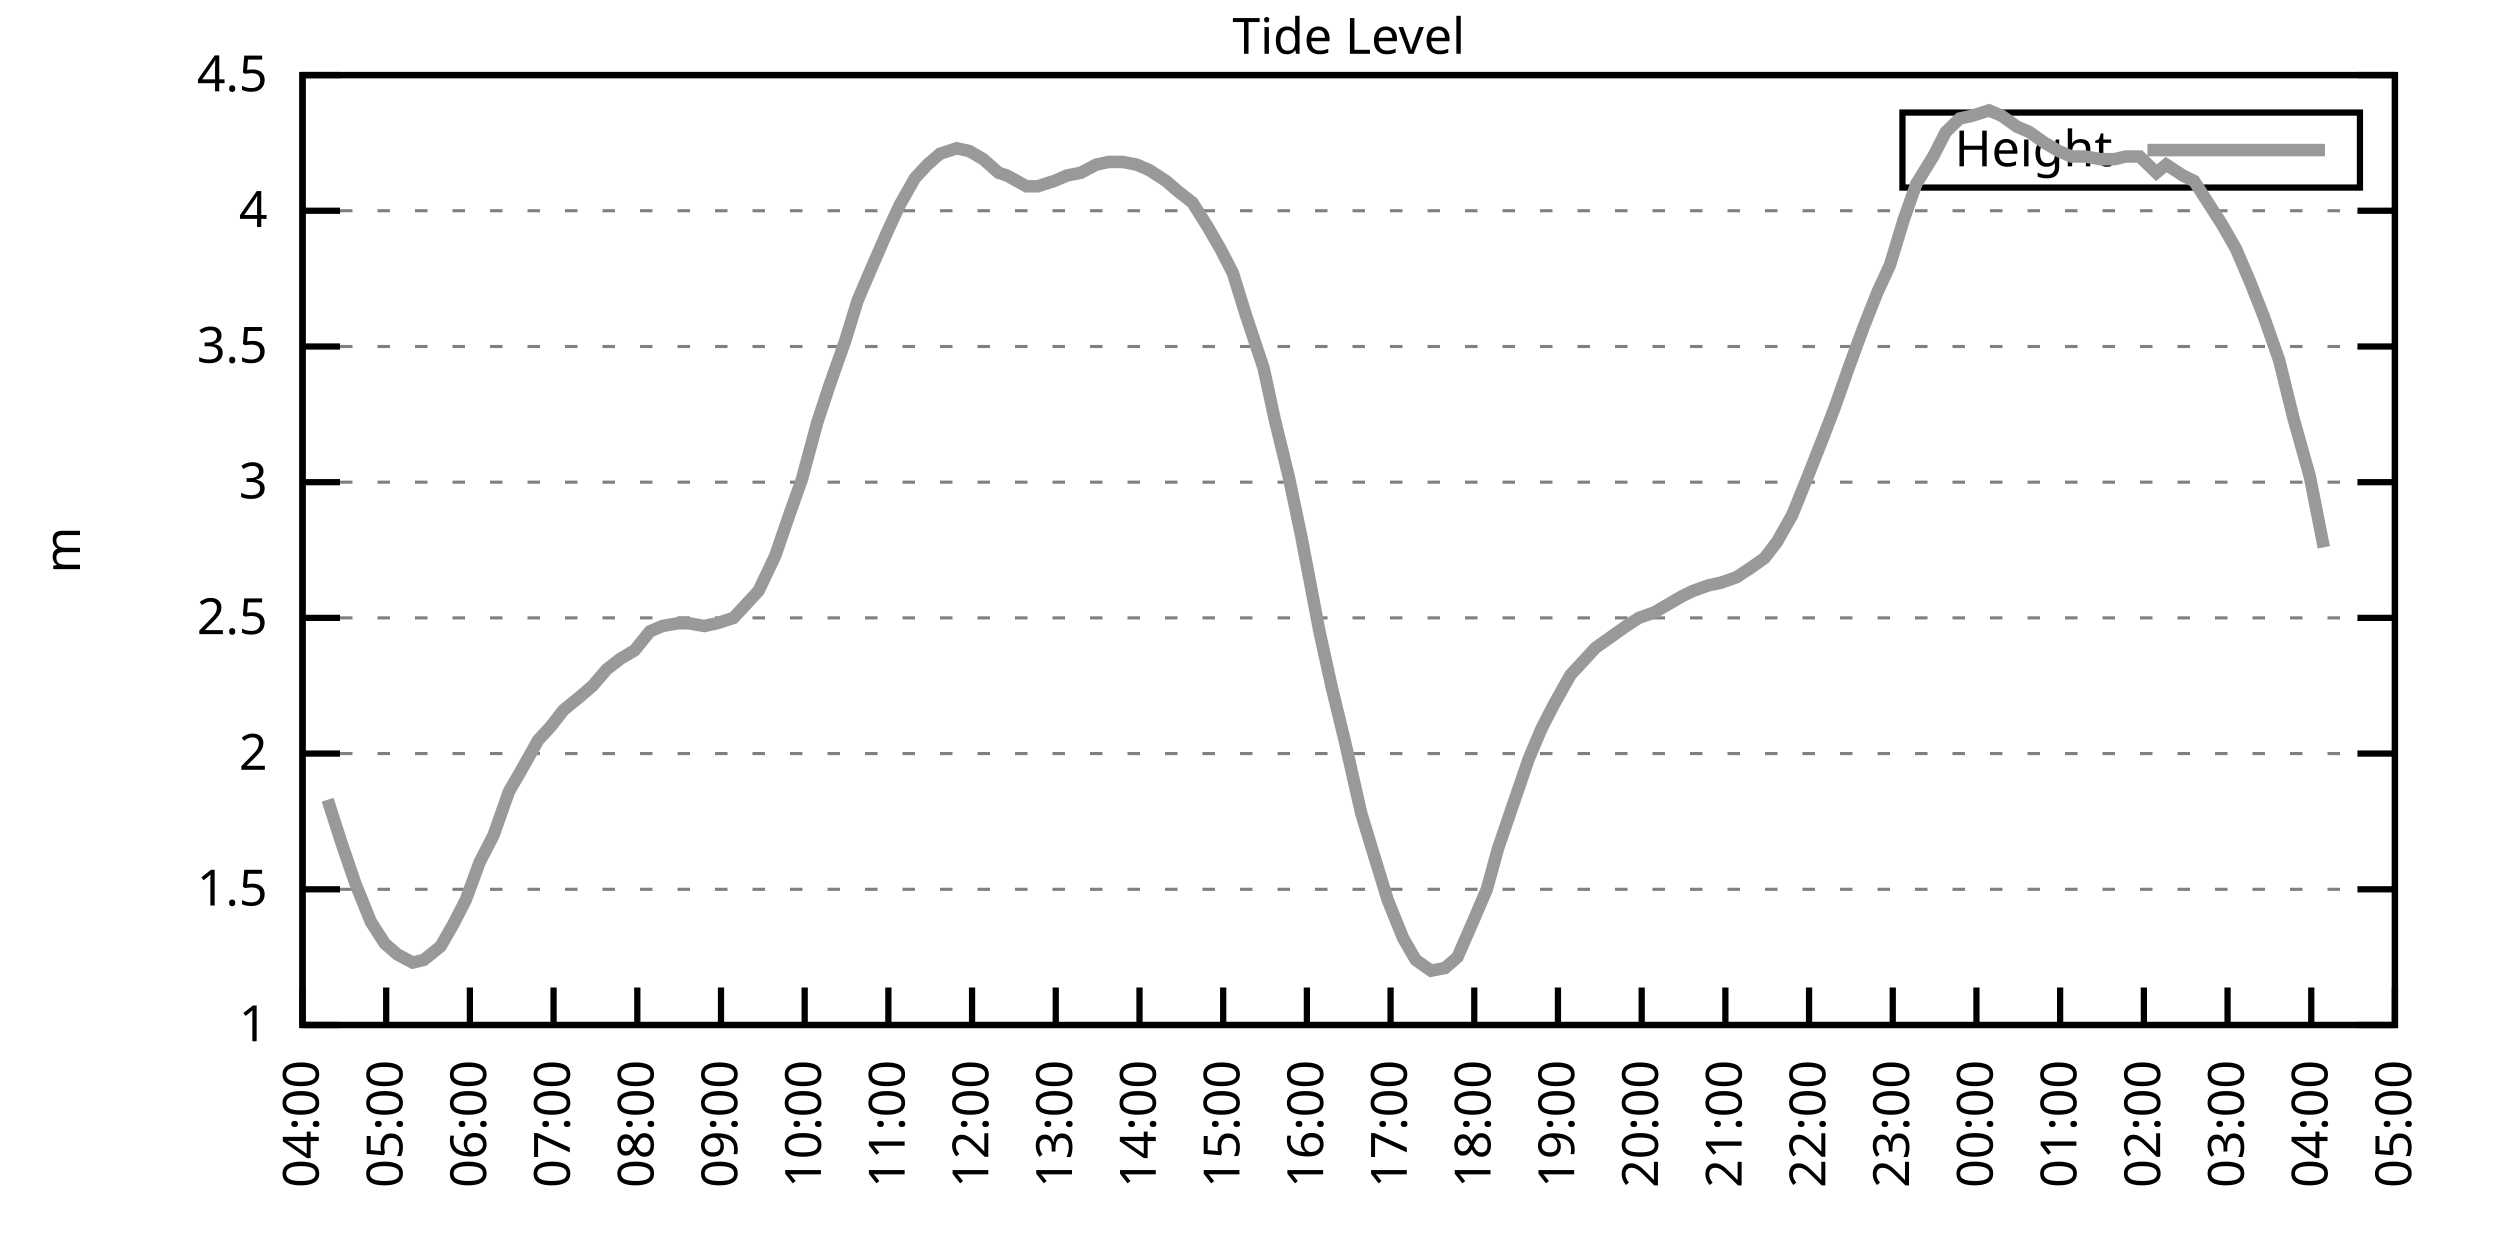
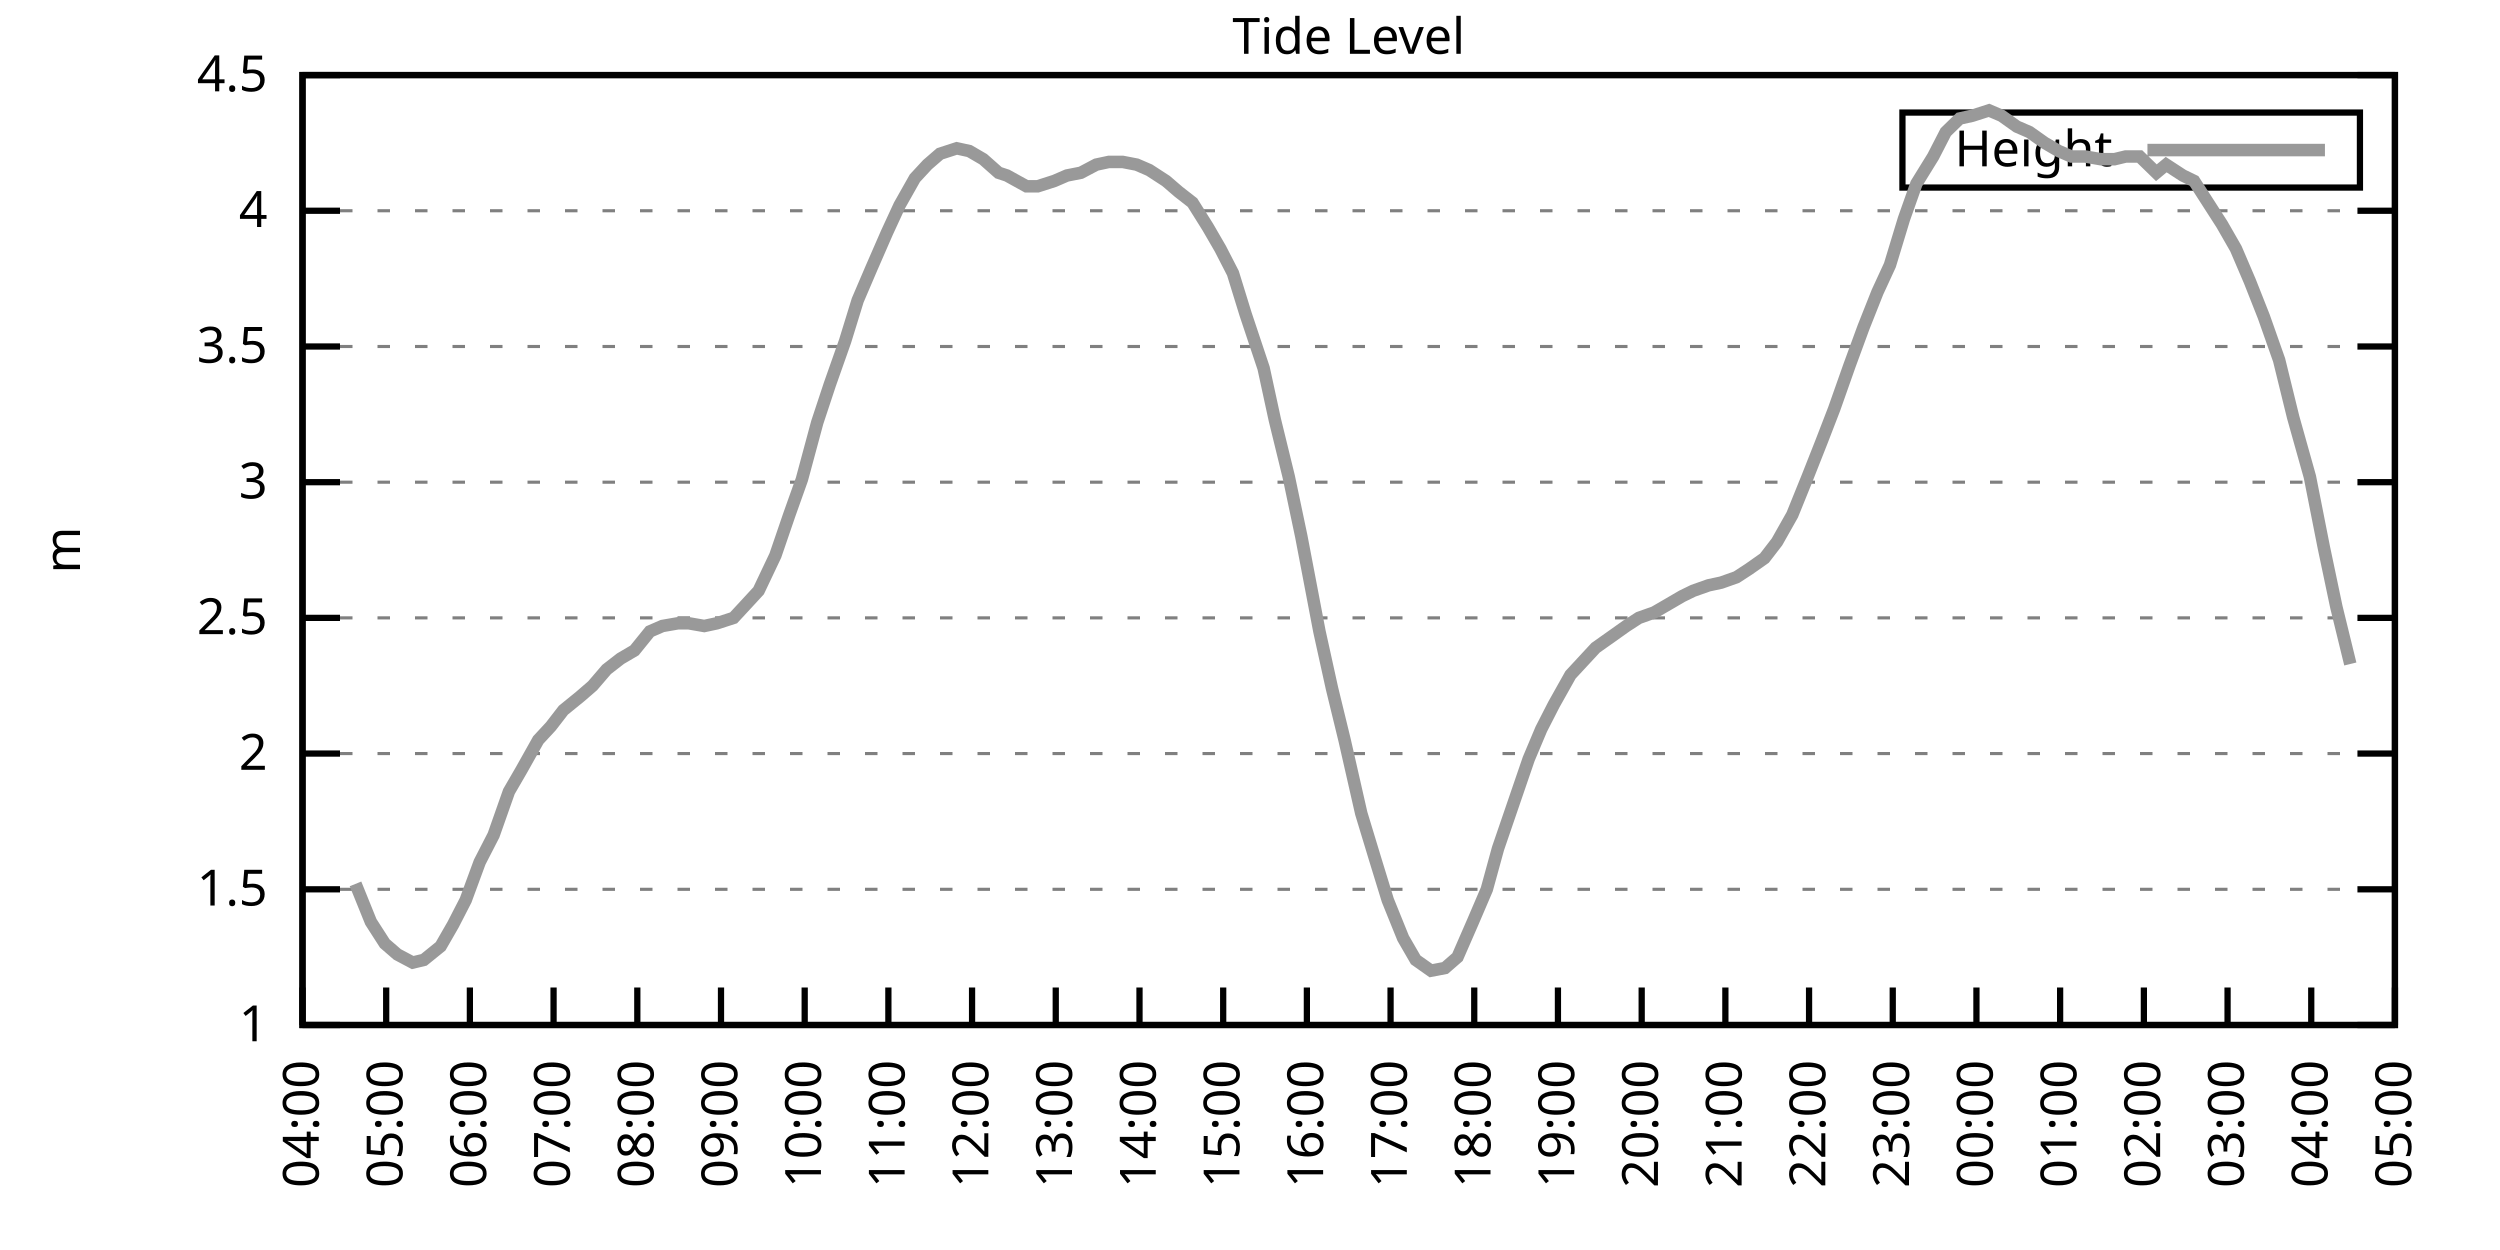
<svg xmlns="http://www.w3.org/2000/svg" xmlns:xlink="http://www.w3.org/1999/xlink" width="400" height="200" viewBox="0 0 400 200">
  <g id="gnuplot_canvas">
    <rect x="0" y="0" width="400" height="200" fill="none" />
    <defs>
      <circle id="gpDot" r="0.5" stroke-width="0.5" stroke="currentColor" />
      <path id="gpPt0" stroke-width="0.333" stroke="currentColor" d="M-1,0 h2 M0,-1 v2" />
      <path id="gpPt1" stroke-width="0.333" stroke="currentColor" d="M-1,-1 L1,1 M1,-1 L-1,1" />
      <path id="gpPt2" stroke-width="0.333" stroke="currentColor" d="M-1,0 L1,0 M0,-1 L0,1 M-1,-1 L1,1 M-1,1 L1,-1" />
      <rect id="gpPt3" stroke-width="0.333" stroke="currentColor" x="-1" y="-1" width="2" height="2" />
      <rect id="gpPt4" stroke-width="0.333" stroke="currentColor" fill="currentColor" x="-1" y="-1" width="2" height="2" />
      <circle id="gpPt5" stroke-width="0.333" stroke="currentColor" cx="0" cy="0" r="1" />
      <use xlink:href="#gpPt5" id="gpPt6" fill="currentColor" stroke="none" />
      <path id="gpPt7" stroke-width="0.333" stroke="currentColor" d="M0,-1.33 L-1.33,0.67 L1.33,0.67 z" />
      <use xlink:href="#gpPt7" id="gpPt8" fill="currentColor" stroke="none" />
      <use xlink:href="#gpPt7" id="gpPt9" stroke="currentColor" transform="rotate(180)" />
      <use xlink:href="#gpPt9" id="gpPt10" fill="currentColor" stroke="none" />
      <use xlink:href="#gpPt3" id="gpPt11" stroke="currentColor" transform="rotate(45)" />
      <use xlink:href="#gpPt11" id="gpPt12" fill="currentColor" stroke="none" />
      <path id="gpPt13" stroke-width="0.333" stroke="currentColor" d="M0,1.330 L1.265,0.411 L0.782,-1.067 L-0.782,-1.076 L-1.265,0.411 z" />
      <use xlink:href="#gpPt13" id="gpPt14" fill="currentColor" stroke="none" />
      <filter id="textbox" filterUnits="objectBoundingBox" x="0" y="0" height="1" width="1">
        <feFlood flood-color="white" flood-opacity="1" result="bgnd" />
        <feComposite in="SourceGraphic" in2="bgnd" operator="atop" />
      </filter>
      <filter id="greybox" filterUnits="objectBoundingBox" x="0" y="0" height="1" width="1">
        <feFlood flood-color="lightgrey" flood-opacity="1" result="grey" />
        <feComposite in="SourceGraphic" in2="grey" operator="atop" />
      </filter>
    </defs>
    <g fill="none" color="white" stroke="currentColor" stroke-width="1.00" stroke-linecap="butt" stroke-linejoin="miter">
</g>
    <g fill="none" color="black" stroke="currentColor" stroke-width="1.00" stroke-linecap="butt" stroke-linejoin="miter">
      <g stroke="none" shape-rendering="crispEdges">
        <polygon fill="rgb(255, 255, 255)" points="48.40,164.00 383.18,164.00 383.18,12.02 48.40,12.02 " />
      </g>
    </g>
    <g fill="none" color="black" stroke="currentColor" stroke-width="1.00" stroke-linecap="butt" stroke-linejoin="miter">
</g>
    <g fill="none" color="black" stroke="black" stroke-width="0.50" stroke-linecap="butt" stroke-linejoin="miter">
</g>
    <g fill="none" color="gray" stroke="currentColor" stroke-width="0.50" stroke-linecap="butt" stroke-linejoin="miter">
      <path stroke="gray" stroke-dasharray="2,4" class="gridline" d="M48.40,164.00 L383.19,164.00  " />
    </g>
    <g fill="none" color="gray" stroke="gray" stroke-width="1.00" stroke-linecap="butt" stroke-linejoin="miter">
</g>
    <g fill="none" color="black" stroke="currentColor" stroke-width="1.00" stroke-linecap="butt" stroke-linejoin="miter">
      <path stroke="black" d="M48.40,164.00 L54.40,164.00 M383.19,164.00 L377.19,164.00  " />
      <g transform="translate(42.80,166.60)" stroke="none" fill="black" font-family="Sans" font-size="8.00" text-anchor="end">
        <text>
          <tspan font-family="Sans"> 1</tspan>
        </text>
      </g>
    </g>
    <g fill="none" color="black" stroke="currentColor" stroke-width="1.00" stroke-linecap="butt" stroke-linejoin="miter">
</g>
    <g fill="none" color="black" stroke="black" stroke-width="0.50" stroke-linecap="butt" stroke-linejoin="miter">
</g>
    <g fill="none" color="gray" stroke="currentColor" stroke-width="0.50" stroke-linecap="butt" stroke-linejoin="miter">
      <path stroke="gray" stroke-dasharray="2,4" class="gridline" d="M48.40,142.29 L383.19,142.29  " />
    </g>
    <g fill="none" color="gray" stroke="gray" stroke-width="1.00" stroke-linecap="butt" stroke-linejoin="miter">
</g>
    <g fill="none" color="black" stroke="currentColor" stroke-width="1.00" stroke-linecap="butt" stroke-linejoin="miter">
      <path stroke="black" d="M48.40,142.29 L54.40,142.29 M383.19,142.29 L377.19,142.29  " />
      <g transform="translate(42.80,144.89)" stroke="none" fill="black" font-family="Sans" font-size="8.00" text-anchor="end">
        <text>
          <tspan font-family="Sans"> 1.5</tspan>
        </text>
      </g>
    </g>
    <g fill="none" color="black" stroke="currentColor" stroke-width="1.00" stroke-linecap="butt" stroke-linejoin="miter">
</g>
    <g fill="none" color="black" stroke="black" stroke-width="0.50" stroke-linecap="butt" stroke-linejoin="miter">
</g>
    <g fill="none" color="gray" stroke="currentColor" stroke-width="0.50" stroke-linecap="butt" stroke-linejoin="miter">
      <path stroke="gray" stroke-dasharray="2,4" class="gridline" d="M48.40,120.57 L383.19,120.57  " />
    </g>
    <g fill="none" color="gray" stroke="gray" stroke-width="1.00" stroke-linecap="butt" stroke-linejoin="miter">
</g>
    <g fill="none" color="black" stroke="currentColor" stroke-width="1.00" stroke-linecap="butt" stroke-linejoin="miter">
      <path stroke="black" d="M48.40,120.57 L54.40,120.57 M383.19,120.57 L377.19,120.57  " />
      <g transform="translate(42.80,123.17)" stroke="none" fill="black" font-family="Sans" font-size="8.00" text-anchor="end">
        <text>
          <tspan font-family="Sans"> 2</tspan>
        </text>
      </g>
    </g>
    <g fill="none" color="black" stroke="currentColor" stroke-width="1.00" stroke-linecap="butt" stroke-linejoin="miter">
</g>
    <g fill="none" color="black" stroke="black" stroke-width="0.50" stroke-linecap="butt" stroke-linejoin="miter">
</g>
    <g fill="none" color="gray" stroke="currentColor" stroke-width="0.50" stroke-linecap="butt" stroke-linejoin="miter">
      <path stroke="gray" stroke-dasharray="2,4" class="gridline" d="M48.40,98.86 L383.19,98.86  " />
    </g>
    <g fill="none" color="gray" stroke="gray" stroke-width="1.00" stroke-linecap="butt" stroke-linejoin="miter">
</g>
    <g fill="none" color="black" stroke="currentColor" stroke-width="1.00" stroke-linecap="butt" stroke-linejoin="miter">
      <path stroke="black" d="M48.40,98.86 L54.40,98.86 M383.19,98.86 L377.19,98.86  " />
      <g transform="translate(42.80,101.46)" stroke="none" fill="black" font-family="Sans" font-size="8.00" text-anchor="end">
        <text>
          <tspan font-family="Sans"> 2.5</tspan>
        </text>
      </g>
    </g>
    <g fill="none" color="black" stroke="currentColor" stroke-width="1.00" stroke-linecap="butt" stroke-linejoin="miter">
</g>
    <g fill="none" color="black" stroke="black" stroke-width="0.50" stroke-linecap="butt" stroke-linejoin="miter">
</g>
    <g fill="none" color="gray" stroke="currentColor" stroke-width="0.50" stroke-linecap="butt" stroke-linejoin="miter">
      <path stroke="gray" stroke-dasharray="2,4" class="gridline" d="M48.40,77.15 L383.19,77.15  " />
    </g>
    <g fill="none" color="gray" stroke="gray" stroke-width="1.00" stroke-linecap="butt" stroke-linejoin="miter">
</g>
    <g fill="none" color="black" stroke="currentColor" stroke-width="1.00" stroke-linecap="butt" stroke-linejoin="miter">
      <path stroke="black" d="M48.40,77.15 L54.40,77.15 M383.19,77.15 L377.19,77.15  " />
      <g transform="translate(42.80,79.75)" stroke="none" fill="black" font-family="Sans" font-size="8.00" text-anchor="end">
        <text>
          <tspan font-family="Sans"> 3</tspan>
        </text>
      </g>
    </g>
    <g fill="none" color="black" stroke="currentColor" stroke-width="1.00" stroke-linecap="butt" stroke-linejoin="miter">
</g>
    <g fill="none" color="black" stroke="black" stroke-width="0.50" stroke-linecap="butt" stroke-linejoin="miter">
</g>
    <g fill="none" color="gray" stroke="currentColor" stroke-width="0.50" stroke-linecap="butt" stroke-linejoin="miter">
      <path stroke="gray" stroke-dasharray="2,4" class="gridline" d="M48.40,55.44 L383.19,55.44  " />
    </g>
    <g fill="none" color="gray" stroke="gray" stroke-width="1.00" stroke-linecap="butt" stroke-linejoin="miter">
</g>
    <g fill="none" color="black" stroke="currentColor" stroke-width="1.00" stroke-linecap="butt" stroke-linejoin="miter">
      <path stroke="black" d="M48.40,55.44 L54.40,55.44 M383.19,55.44 L377.19,55.44  " />
      <g transform="translate(42.80,58.04)" stroke="none" fill="black" font-family="Sans" font-size="8.00" text-anchor="end">
        <text>
          <tspan font-family="Sans"> 3.5</tspan>
        </text>
      </g>
    </g>
    <g fill="none" color="black" stroke="currentColor" stroke-width="1.00" stroke-linecap="butt" stroke-linejoin="miter">
</g>
    <g fill="none" color="black" stroke="black" stroke-width="0.50" stroke-linecap="butt" stroke-linejoin="miter">
</g>
    <g fill="none" color="gray" stroke="currentColor" stroke-width="0.50" stroke-linecap="butt" stroke-linejoin="miter">
      <path stroke="gray" stroke-dasharray="2,4" class="gridline" d="M48.40,33.72 L383.19,33.72  " />
    </g>
    <g fill="none" color="gray" stroke="gray" stroke-width="1.00" stroke-linecap="butt" stroke-linejoin="miter">
</g>
    <g fill="none" color="black" stroke="currentColor" stroke-width="1.00" stroke-linecap="butt" stroke-linejoin="miter">
      <path stroke="black" d="M48.40,33.72 L54.40,33.72 M383.19,33.72 L377.19,33.72  " />
      <g transform="translate(42.80,36.32)" stroke="none" fill="black" font-family="Sans" font-size="8.00" text-anchor="end">
        <text>
          <tspan font-family="Sans"> 4</tspan>
        </text>
      </g>
    </g>
    <g fill="none" color="black" stroke="currentColor" stroke-width="1.00" stroke-linecap="butt" stroke-linejoin="miter">
</g>
    <g fill="none" color="black" stroke="black" stroke-width="0.50" stroke-linecap="butt" stroke-linejoin="miter">
</g>
    <g fill="none" color="gray" stroke="currentColor" stroke-width="0.50" stroke-linecap="butt" stroke-linejoin="miter">
      <path stroke="gray" stroke-dasharray="2,4" class="gridline" d="M48.40,12.01 L383.19,12.01  " />
    </g>
    <g fill="none" color="gray" stroke="gray" stroke-width="1.00" stroke-linecap="butt" stroke-linejoin="miter">
</g>
    <g fill="none" color="black" stroke="currentColor" stroke-width="1.00" stroke-linecap="butt" stroke-linejoin="miter">
      <path stroke="black" d="M48.40,12.01 L54.40,12.01 M383.19,12.01 L377.19,12.01  " />
      <g transform="translate(42.80,14.61)" stroke="none" fill="black" font-family="Sans" font-size="8.00" text-anchor="end">
        <text>
          <tspan font-family="Sans"> 4.5</tspan>
        </text>
      </g>
    </g>
    <g fill="none" color="black" stroke="currentColor" stroke-width="1.00" stroke-linecap="butt" stroke-linejoin="miter">
      <path stroke="black" d="M48.40,164.00 L48.40,158.00  " />
      <g transform="translate(51.00,169.60) rotate(270.00)" stroke="none" fill="black" font-family="Sans" font-size="8.00" text-anchor="end">
        <text>
          <tspan font-family="Sans">04:00</tspan>
        </text>
      </g>
    </g>
    <g fill="none" color="black" stroke="currentColor" stroke-width="1.00" stroke-linecap="butt" stroke-linejoin="miter">
      <path stroke="black" d="M61.79,164.00 L61.79,158.00  " />
      <g transform="translate(64.39,169.60) rotate(270.00)" stroke="none" fill="black" font-family="Sans" font-size="8.00" text-anchor="end">
        <text>
          <tspan font-family="Sans">05:00</tspan>
        </text>
      </g>
    </g>
    <g fill="none" color="black" stroke="currentColor" stroke-width="1.00" stroke-linecap="butt" stroke-linejoin="miter">
      <path stroke="black" d="M75.18,164.00 L75.18,158.00  " />
      <g transform="translate(77.78,169.60) rotate(270.00)" stroke="none" fill="black" font-family="Sans" font-size="8.00" text-anchor="end">
        <text>
          <tspan font-family="Sans">06:00</tspan>
        </text>
      </g>
    </g>
    <g fill="none" color="black" stroke="currentColor" stroke-width="1.00" stroke-linecap="butt" stroke-linejoin="miter">
      <path stroke="black" d="M88.57,164.00 L88.57,158.00  " />
      <g transform="translate(91.17,169.60) rotate(270.00)" stroke="none" fill="black" font-family="Sans" font-size="8.00" text-anchor="end">
        <text>
          <tspan font-family="Sans">07:00</tspan>
        </text>
      </g>
    </g>
    <g fill="none" color="black" stroke="currentColor" stroke-width="1.00" stroke-linecap="butt" stroke-linejoin="miter">
      <path stroke="black" d="M101.97,164.00 L101.97,158.00  " />
      <g transform="translate(104.57,169.60) rotate(270.00)" stroke="none" fill="black" font-family="Sans" font-size="8.00" text-anchor="end">
        <text>
          <tspan font-family="Sans">08:00</tspan>
        </text>
      </g>
    </g>
    <g fill="none" color="black" stroke="currentColor" stroke-width="1.00" stroke-linecap="butt" stroke-linejoin="miter">
      <path stroke="black" d="M115.36,164.00 L115.36,158.00  " />
      <g transform="translate(117.96,169.60) rotate(270.00)" stroke="none" fill="black" font-family="Sans" font-size="8.00" text-anchor="end">
        <text>
          <tspan font-family="Sans">09:00</tspan>
        </text>
      </g>
    </g>
    <g fill="none" color="black" stroke="currentColor" stroke-width="1.00" stroke-linecap="butt" stroke-linejoin="miter">
      <path stroke="black" d="M128.75,164.00 L128.75,158.00  " />
      <g transform="translate(131.35,169.60) rotate(270.00)" stroke="none" fill="black" font-family="Sans" font-size="8.00" text-anchor="end">
        <text>
          <tspan font-family="Sans">10:00</tspan>
        </text>
      </g>
    </g>
    <g fill="none" color="black" stroke="currentColor" stroke-width="1.00" stroke-linecap="butt" stroke-linejoin="miter">
      <path stroke="black" d="M142.14,164.00 L142.14,158.00  " />
      <g transform="translate(144.74,169.60) rotate(270.00)" stroke="none" fill="black" font-family="Sans" font-size="8.00" text-anchor="end">
        <text>
          <tspan font-family="Sans">11:00</tspan>
        </text>
      </g>
    </g>
    <g fill="none" color="black" stroke="currentColor" stroke-width="1.00" stroke-linecap="butt" stroke-linejoin="miter">
      <path stroke="black" d="M155.53,164.00 L155.53,158.00  " />
      <g transform="translate(158.13,169.60) rotate(270.00)" stroke="none" fill="black" font-family="Sans" font-size="8.00" text-anchor="end">
        <text>
          <tspan font-family="Sans">12:00</tspan>
        </text>
      </g>
    </g>
    <g fill="none" color="black" stroke="currentColor" stroke-width="1.00" stroke-linecap="butt" stroke-linejoin="miter">
      <path stroke="black" d="M168.92,164.00 L168.92,158.00  " />
      <g transform="translate(171.52,169.60) rotate(270.00)" stroke="none" fill="black" font-family="Sans" font-size="8.00" text-anchor="end">
        <text>
          <tspan font-family="Sans">13:00</tspan>
        </text>
      </g>
    </g>
    <g fill="none" color="black" stroke="currentColor" stroke-width="1.00" stroke-linecap="butt" stroke-linejoin="miter">
      <path stroke="black" d="M182.32,164.00 L182.32,158.00  " />
      <g transform="translate(184.92,169.60) rotate(270.00)" stroke="none" fill="black" font-family="Sans" font-size="8.00" text-anchor="end">
        <text>
          <tspan font-family="Sans">14:00</tspan>
        </text>
      </g>
    </g>
    <g fill="none" color="black" stroke="currentColor" stroke-width="1.00" stroke-linecap="butt" stroke-linejoin="miter">
      <path stroke="black" d="M195.71,164.00 L195.71,158.00  " />
      <g transform="translate(198.31,169.60) rotate(270.00)" stroke="none" fill="black" font-family="Sans" font-size="8.00" text-anchor="end">
        <text>
          <tspan font-family="Sans">15:00</tspan>
        </text>
      </g>
    </g>
    <g fill="none" color="black" stroke="currentColor" stroke-width="1.00" stroke-linecap="butt" stroke-linejoin="miter">
      <path stroke="black" d="M209.10,164.00 L209.10,158.00  " />
      <g transform="translate(211.70,169.60) rotate(270.00)" stroke="none" fill="black" font-family="Sans" font-size="8.00" text-anchor="end">
        <text>
          <tspan font-family="Sans">16:00</tspan>
        </text>
      </g>
    </g>
    <g fill="none" color="black" stroke="currentColor" stroke-width="1.00" stroke-linecap="butt" stroke-linejoin="miter">
      <path stroke="black" d="M222.49,164.00 L222.49,158.00  " />
      <g transform="translate(225.09,169.60) rotate(270.00)" stroke="none" fill="black" font-family="Sans" font-size="8.00" text-anchor="end">
        <text>
          <tspan font-family="Sans">17:00</tspan>
        </text>
      </g>
    </g>
    <g fill="none" color="black" stroke="currentColor" stroke-width="1.00" stroke-linecap="butt" stroke-linejoin="miter">
      <path stroke="black" d="M235.88,164.00 L235.88,158.00  " />
      <g transform="translate(238.48,169.60) rotate(270.00)" stroke="none" fill="black" font-family="Sans" font-size="8.00" text-anchor="end">
        <text>
          <tspan font-family="Sans">18:00</tspan>
        </text>
      </g>
    </g>
    <g fill="none" color="black" stroke="currentColor" stroke-width="1.00" stroke-linecap="butt" stroke-linejoin="miter">
      <path stroke="black" d="M249.27,164.00 L249.27,158.00  " />
      <g transform="translate(251.87,169.60) rotate(270.00)" stroke="none" fill="black" font-family="Sans" font-size="8.00" text-anchor="end">
        <text>
          <tspan font-family="Sans">19:00</tspan>
        </text>
      </g>
    </g>
    <g fill="none" color="black" stroke="currentColor" stroke-width="1.00" stroke-linecap="butt" stroke-linejoin="miter">
      <path stroke="black" d="M262.67,164.00 L262.67,158.00  " />
      <g transform="translate(265.27,169.60) rotate(270.00)" stroke="none" fill="black" font-family="Sans" font-size="8.00" text-anchor="end">
        <text>
          <tspan font-family="Sans">20:00</tspan>
        </text>
      </g>
    </g>
    <g fill="none" color="black" stroke="currentColor" stroke-width="1.00" stroke-linecap="butt" stroke-linejoin="miter">
      <path stroke="black" d="M276.06,164.00 L276.06,158.00  " />
      <g transform="translate(278.66,169.60) rotate(270.00)" stroke="none" fill="black" font-family="Sans" font-size="8.00" text-anchor="end">
        <text>
          <tspan font-family="Sans">21:00</tspan>
        </text>
      </g>
    </g>
    <g fill="none" color="black" stroke="currentColor" stroke-width="1.00" stroke-linecap="butt" stroke-linejoin="miter">
      <path stroke="black" d="M289.45,164.00 L289.45,158.00  " />
      <g transform="translate(292.05,169.60) rotate(270.00)" stroke="none" fill="black" font-family="Sans" font-size="8.00" text-anchor="end">
        <text>
          <tspan font-family="Sans">22:00</tspan>
        </text>
      </g>
    </g>
    <g fill="none" color="black" stroke="currentColor" stroke-width="1.00" stroke-linecap="butt" stroke-linejoin="miter">
      <path stroke="black" d="M302.84,164.00 L302.84,158.00  " />
      <g transform="translate(305.44,169.60) rotate(270.00)" stroke="none" fill="black" font-family="Sans" font-size="8.00" text-anchor="end">
        <text>
          <tspan font-family="Sans">23:00</tspan>
        </text>
      </g>
    </g>
    <g fill="none" color="black" stroke="currentColor" stroke-width="1.00" stroke-linecap="butt" stroke-linejoin="miter">
      <path stroke="black" d="M316.23,164.00 L316.23,158.00  " />
      <g transform="translate(318.83,169.60) rotate(270.00)" stroke="none" fill="black" font-family="Sans" font-size="8.00" text-anchor="end">
        <text>
          <tspan font-family="Sans">00:00</tspan>
        </text>
      </g>
    </g>
    <g fill="none" color="black" stroke="currentColor" stroke-width="1.00" stroke-linecap="butt" stroke-linejoin="miter">
      <path stroke="black" d="M329.62,164.00 L329.62,158.00  " />
      <g transform="translate(332.22,169.60) rotate(270.00)" stroke="none" fill="black" font-family="Sans" font-size="8.00" text-anchor="end">
        <text>
          <tspan font-family="Sans">01:00</tspan>
        </text>
      </g>
    </g>
    <g fill="none" color="black" stroke="currentColor" stroke-width="1.00" stroke-linecap="butt" stroke-linejoin="miter">
      <path stroke="black" d="M343.02,164.00 L343.02,158.00  " />
      <g transform="translate(345.62,169.60) rotate(270.00)" stroke="none" fill="black" font-family="Sans" font-size="8.00" text-anchor="end">
        <text>
          <tspan font-family="Sans">02:00</tspan>
        </text>
      </g>
    </g>
    <g fill="none" color="black" stroke="currentColor" stroke-width="1.00" stroke-linecap="butt" stroke-linejoin="miter">
      <path stroke="black" d="M356.41,164.00 L356.41,158.00  " />
      <g transform="translate(359.01,169.60) rotate(270.00)" stroke="none" fill="black" font-family="Sans" font-size="8.00" text-anchor="end">
        <text>
          <tspan font-family="Sans">03:00</tspan>
        </text>
      </g>
    </g>
    <g fill="none" color="black" stroke="currentColor" stroke-width="1.00" stroke-linecap="butt" stroke-linejoin="miter">
      <path stroke="black" d="M369.80,164.00 L369.80,158.00  " />
      <g transform="translate(372.40,169.60) rotate(270.00)" stroke="none" fill="black" font-family="Sans" font-size="8.00" text-anchor="end">
        <text>
          <tspan font-family="Sans">04:00</tspan>
        </text>
      </g>
    </g>
    <g fill="none" color="black" stroke="currentColor" stroke-width="1.00" stroke-linecap="butt" stroke-linejoin="miter">
      <path stroke="black" d="M383.19,164.00 L383.19,158.00  " />
      <g transform="translate(385.79,169.60) rotate(270.00)" stroke="none" fill="black" font-family="Sans" font-size="8.00" text-anchor="end">
        <text>
          <tspan font-family="Sans">05:00</tspan>
        </text>
      </g>
    </g>
    <g fill="none" color="black" stroke="currentColor" stroke-width="1.00" stroke-linecap="butt" stroke-linejoin="miter">
</g>
    <g fill="none" color="black" stroke="currentColor" stroke-width="1.00" stroke-linecap="butt" stroke-linejoin="miter">
      <path stroke="black" d="M48.40,12.01 L48.40,164.00 L383.19,164.00 L383.19,12.01 L48.40,12.01 Z  " />
    </g>
    <g fill="none" color="black" stroke="currentColor" stroke-width="1.00" stroke-linecap="butt" stroke-linejoin="miter">
</g>
    <g fill="none" color="black" stroke="currentColor" stroke-width="1.00" stroke-linecap="butt" stroke-linejoin="miter">
      <path stroke="black" d="M304.39,30.01 L304.39,18.01 L377.59,18.01 L377.59,30.01 L304.39,30.01 Z  " />
    </g>
    <g id="Tide_level_plot_1">
      <g fill="none" color="white" stroke="black" stroke-width="2.00" stroke-linecap="butt" stroke-linejoin="miter">
</g>
      <g fill="none" color="black" stroke="currentColor" stroke-width="2.00" stroke-linecap="butt" stroke-linejoin="miter">
        <g transform="translate(337.99,26.61)" stroke="none" fill="black" font-family="Sans" font-size="8.00" text-anchor="end">
          <text>
            <tspan font-family="Sans">Height</tspan>
          </text>
        </g>
      </g>
      <g fill="none" color="black" stroke="currentColor" stroke-width="2.00" stroke-linecap="butt" stroke-linejoin="miter">
-         <path stroke="rgb(153, 153, 153)" d="M343.59,24.01 L371.99,24.01 M52.42,127.96 L54.65,134.90 L56.88,141.42 L59.34,147.50 L61.57,150.97 L63.58,152.71   L66.03,154.01 L67.82,153.58 L70.50,151.41 L72.50,147.93 L74.51,144.02 L76.75,137.94 L78.98,133.60 L81.43,126.65   L83.44,123.18 L86.12,118.40 L88.13,116.23 L90.14,113.63 L92.82,111.45 L94.82,109.72 L97.06,107.11 L99.29,105.38   L101.52,104.07 L103.98,101.03 L105.98,100.16 L108.44,99.73 L110.22,99.73 L112.68,100.16 L114.69,99.73 L117.37,98.86   L119.38,96.69 L121.38,94.52 L124.06,88.87 L126.29,82.36 L128.30,76.71 L130.76,67.59 L132.77,61.52 L135.22,54.57   L137.23,48.05 L139.46,42.84 L141.92,37.20 L143.93,32.85 L146.38,28.51 L148.39,26.34 L150.40,24.60 L153.08,23.73   L155.09,24.17 L157.32,25.47 L159.77,27.64 L161.11,28.08 L164.24,29.81 L166.02,29.81 L168.70,28.95 L170.71,28.08   L172.94,27.64 L175.40,26.34 L177.41,25.91 L179.64,25.91 L181.87,26.34 L183.88,27.21 L186.56,28.95 L188.57,30.68   L190.80,32.42 L193.25,36.33 L195.26,39.80 L197.27,43.71 L199.28,50.22 L202.18,58.91 L203.97,67.16 L206.20,76.28   L208.21,85.83 L211.11,101.03 L213.12,110.15 L215.13,118.40 L217.80,130.13 L220.04,137.51 L222.04,144.02 L224.50,150.10   L226.51,153.58 L228.96,155.31 L231.20,154.88 L233.20,153.14 L235.66,147.50 L237.89,142.29 L239.68,135.77 L241.91,129.26   L244.59,121.44 L246.60,116.67 L248.60,112.76 L251.28,107.98 L253.29,105.81 L255.30,103.64 L257.76,101.90 L260.21,100.16   L262.22,98.86 L264.67,97.99 L266.91,96.69 L269.14,95.39 L270.92,94.52 L273.38,93.65 L275.39,93.22 L277.84,92.35   L279.85,91.04 L282.31,89.31 L284.32,86.70 L286.77,82.36 L289.23,76.28 L291.46,70.63 L293.47,65.42 L295.92,58.48   L298.15,52.40 L300.39,46.75 L302.39,42.41 L304.63,35.03 L306.63,29.38 L309.31,25.04 L311.32,21.13 L313.55,18.96   L315.56,18.52 L318.24,17.66 L320.25,18.52 L322.70,20.26 L324.71,21.13 L327.17,22.87 L329.40,24.17 L331.41,25.04   L333.64,25.04 L336.10,25.47 L338.33,25.47 L340.11,25.04 L342.35,25.04 L345.02,27.64 L346.59,26.34 L349.26,28.08   L351.05,28.95 L353.28,32.42 L355.51,35.89 L357.75,39.80 L359.98,45.01 L362.21,50.66 L364.66,57.61 L366.90,66.73   L369.58,76.28 L371.81,87.57  " />
+         <path stroke="rgb(153, 153, 153)" d="M343.59,24.01 L371.99,24.01 M56.88,141.42 L59.34,147.50 L61.57,150.97 L63.58,152.71 L66.03,154.01 L67.82,153.58   L70.50,151.41 L72.50,147.93 L74.51,144.02 L76.75,137.94 L78.98,133.60 L81.43,126.65 L83.44,123.18 L86.12,118.40   L88.13,116.23 L90.14,113.63 L92.82,111.45 L94.82,109.72 L97.06,107.11 L99.29,105.38 L101.52,104.07 L103.98,101.03   L105.98,100.16 L108.44,99.73 L110.22,99.73 L112.68,100.16 L114.69,99.73 L117.37,98.86 L119.38,96.69 L121.38,94.52   L124.06,88.87 L126.29,82.36 L128.30,76.71 L130.76,67.59 L132.77,61.52 L135.22,54.57 L137.23,48.05 L139.46,42.84   L141.92,37.20 L143.93,32.85 L146.38,28.51 L148.39,26.34 L150.40,24.60 L153.08,23.73 L155.09,24.17 L157.32,25.47   L159.77,27.64 L161.11,28.08 L164.24,29.81 L166.02,29.81 L168.70,28.95 L170.71,28.08 L172.94,27.64 L175.40,26.34   L177.41,25.91 L179.64,25.91 L181.87,26.34 L183.88,27.21 L186.56,28.95 L188.57,30.68 L190.80,32.42 L193.25,36.33   L195.26,39.80 L197.27,43.71 L199.28,50.22 L202.18,58.91 L203.97,67.16 L206.20,76.28 L208.21,85.83 L211.11,101.03   L213.12,110.15 L215.13,118.40 L217.80,130.13 L220.04,137.51 L222.04,144.02 L224.50,150.10 L226.51,153.58 L228.96,155.31   L231.20,154.88 L233.20,153.14 L235.66,147.50 L237.89,142.29 L239.68,135.77 L241.91,129.26 L244.59,121.44 L246.60,116.67   L248.60,112.76 L251.28,107.98 L253.29,105.81 L255.30,103.64 L257.76,101.90 L260.21,100.16 L262.22,98.86 L264.67,97.99   L266.91,96.69 L269.14,95.39 L270.92,94.52 L273.38,93.65 L275.39,93.22 L277.84,92.35 L279.85,91.04 L282.31,89.31   L284.32,86.70 L286.77,82.36 L289.23,76.28 L291.46,70.63 L293.47,65.42 L295.92,58.48 L298.15,52.40 L300.39,46.75   L302.39,42.41 L304.63,35.03 L306.63,29.38 L309.31,25.04 L311.32,21.13 L313.55,18.96 L315.56,18.52 L318.24,17.66   L320.25,18.52 L322.70,20.26 L324.71,21.13 L327.17,22.87 L329.40,24.17 L331.41,25.04 L333.64,25.04 L336.10,25.47   L338.33,25.47 L340.11,25.04 L342.35,25.04 L345.02,27.64 L346.59,26.34 L349.26,28.08 L351.05,28.95 L353.28,32.42   L355.51,35.89 L357.75,39.80 L359.98,45.01 L362.21,50.66 L364.66,57.61 L366.90,66.73 L369.58,76.28 L371.81,87.57   L373.82,97.12 L376.05,106.24  " />
      </g>
    </g>
    <g fill="none" color="black" stroke="currentColor" stroke-width="2.00" stroke-linecap="butt" stroke-linejoin="miter">
</g>
    <g fill="none" color="black" stroke="black" stroke-width="1.00" stroke-linecap="butt" stroke-linejoin="miter">
</g>
    <g fill="none" color="black" stroke="currentColor" stroke-width="1.00" stroke-linecap="butt" stroke-linejoin="miter">
      <path stroke="black" d="M48.40,12.01 L48.40,164.00 L383.19,164.00 L383.19,12.01 L48.40,12.01 Z  " />
      <g transform="translate(12.80,88.01) rotate(270.00)" stroke="none" fill="black" font-family="Sans" font-size="8.00" text-anchor="middle">
        <text>
          <tspan font-family="Sans">m</tspan>
        </text>
      </g>
    </g>
    <g fill="none" color="black" stroke="currentColor" stroke-width="1.00" stroke-linecap="butt" stroke-linejoin="miter">
</g>
    <g fill="none" color="black" stroke="currentColor" stroke-width="1.00" stroke-linecap="butt" stroke-linejoin="miter">
      <g transform="translate(215.79,8.61)" stroke="none" fill="black" font-family="Sans" font-size="8.00" text-anchor="middle">
        <text>
          <tspan font-family="Sans">Tide Level</tspan>
        </text>
      </g>
    </g>
    <g fill="none" color="black" stroke="currentColor" stroke-width="1.00" stroke-linecap="butt" stroke-linejoin="miter">
</g>
  </g>
</svg>
